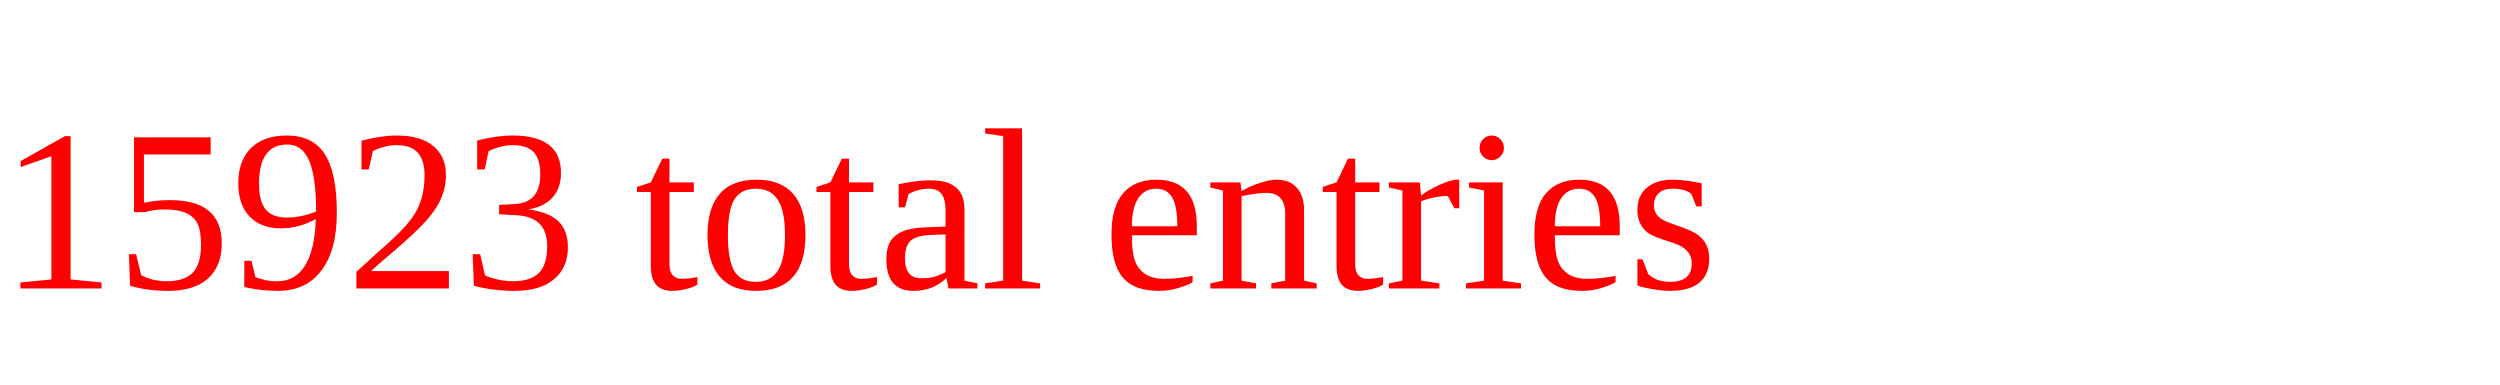
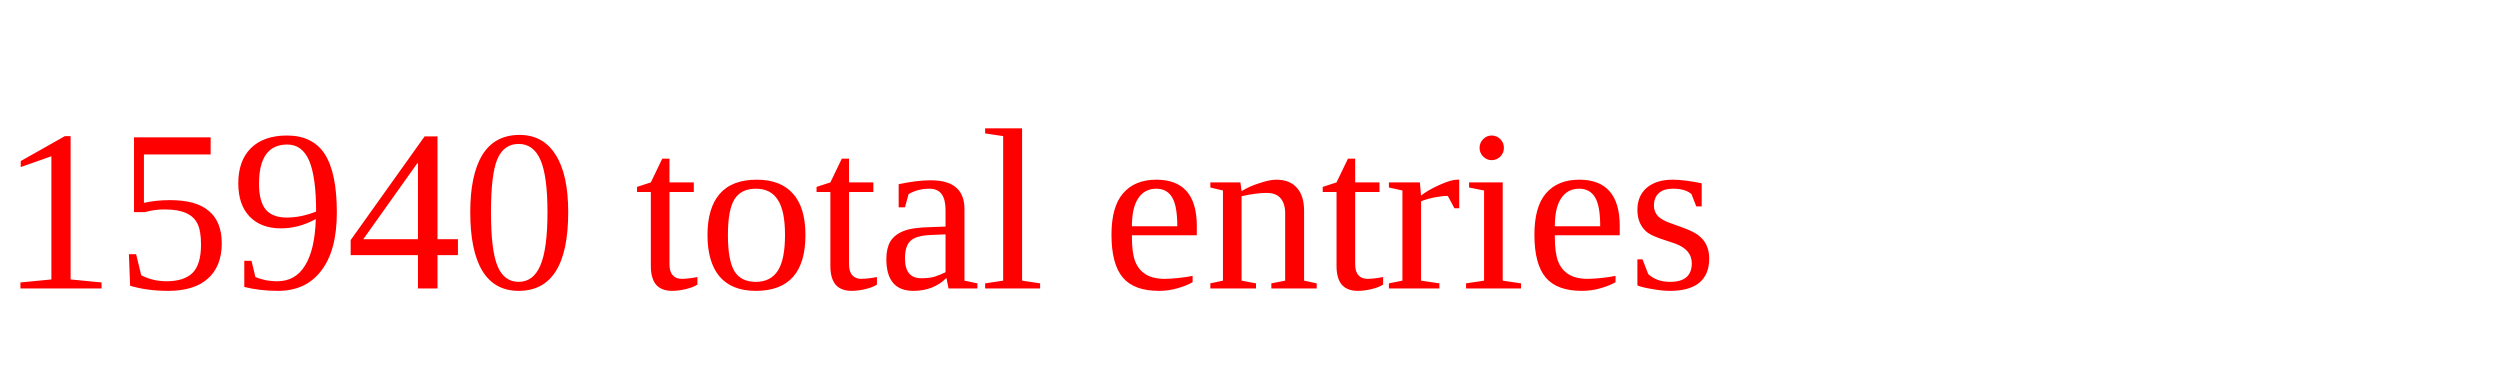
<svg xmlns="http://www.w3.org/2000/svg" height="20" width="130" version="1.1">
-   <text x="0" y="15" fill="red">15923 total entries</text>
+   <text x="0" y="15" fill="red">15940 total entries</text>
</svg>
